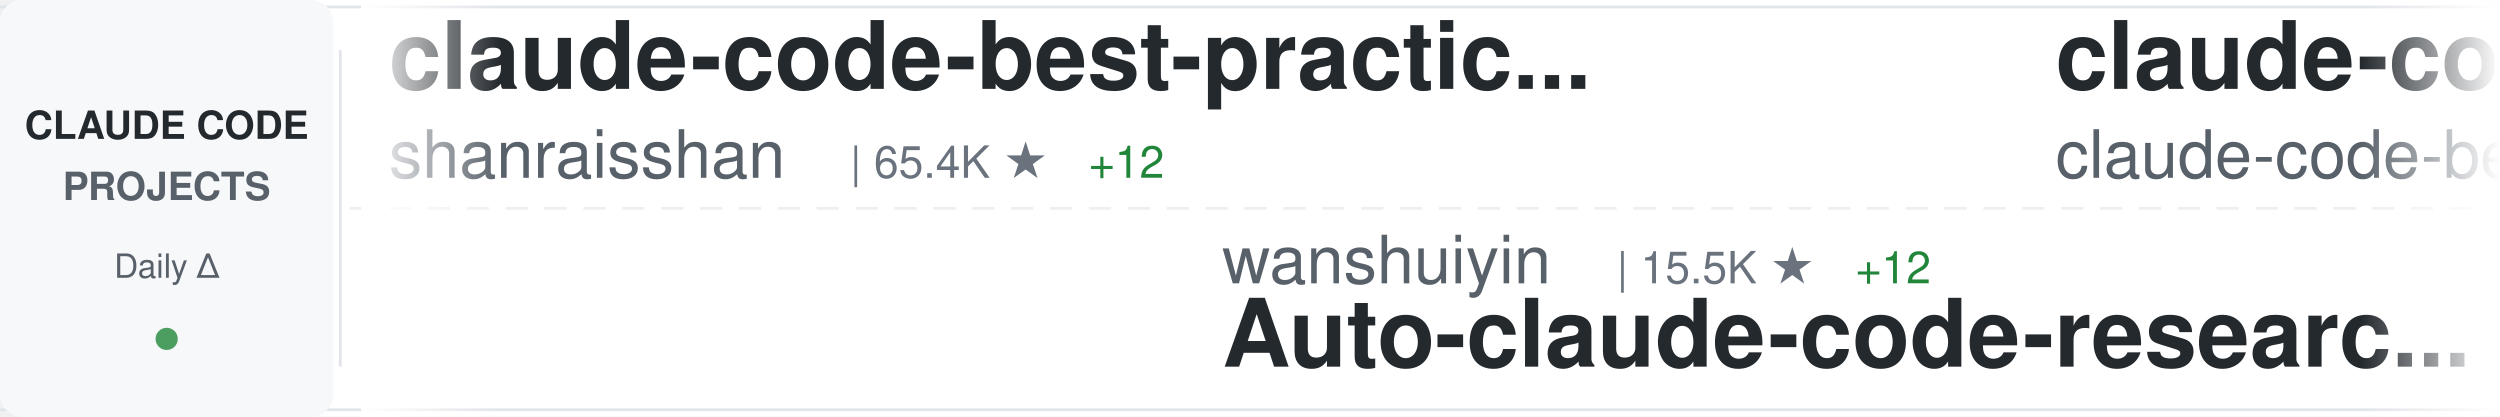
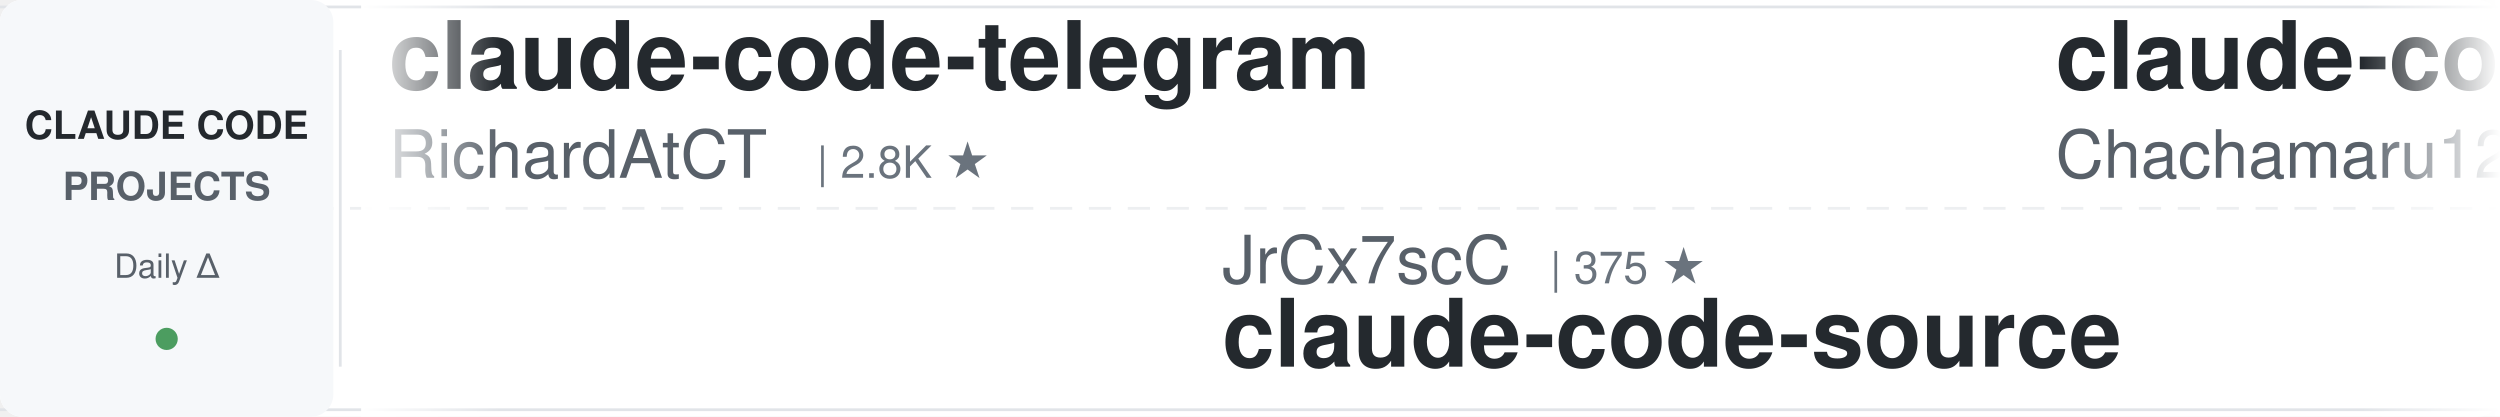
<svg xmlns="http://www.w3.org/2000/svg" width="900" height="150">
  <defs>
    <linearGradient id="awesomeLeftFade" x1="0%" y1="0%" x2="100%" y2="0%">
      <stop offset="0%" style="stop-color:#ffffff;stop-opacity:1" />
      <stop offset="100%" style="stop-color:#ffffff;stop-opacity:0" />
    </linearGradient>
    <linearGradient id="awesomeRightFade" x1="0%" y1="0%" x2="100%" y2="0%">
      <stop offset="0%" style="stop-color:#ffffff;stop-opacity:0" />
      <stop offset="100%" style="stop-color:#ffffff;stop-opacity:1" />
    </linearGradient>
  </defs>
  <rect width="900" height="150" fill="#ffffff" rx="8" />
  <rect x="0" y="2" width="900" height="1" fill="#e1e4e8" />
  <rect x="0" y="147" width="900" height="1" fill="#e1e4e8" />
  <line x1="0" y1="75" x2="900" y2="75" stroke="#e1e4e8" stroke-width="1" stroke-dasharray="8 6" opacity="0.6" />
  <rect x="0" y="0" width="120" height="150" fill="#f6f8fa" rx="8" />
  <text x="60" y="50" font-family="-apple-system, BlinkMacSystemFont, 'Segoe UI', Helvetica, Arial, sans-serif" font-size="14" font-weight="600" fill="#24292e" text-anchor="middle">CLAUDE CODE</text>
  <text x="60" y="72" font-family="-apple-system, BlinkMacSystemFont, 'Segoe UI', Helvetica, Arial, sans-serif" font-size="14" font-weight="600" fill="#586069" text-anchor="middle">PROJECTS</text>
  <text x="60" y="100" font-family="-apple-system, BlinkMacSystemFont, 'Segoe UI', Helvetica, Arial, sans-serif" font-size="12" font-weight="500" fill="#586069" text-anchor="middle">Daily Δ</text>
  <circle cx="60" cy="122" r="4" fill="#22863a" opacity="0.8" />
  <rect x="122" y="18" width="1" height="114" fill="#e1e4e8" />
  <clipPath id="awesomeTickerClip">
    <rect x="130" y="0" width="770" height="150" />
  </clipPath>
  <g clip-path="url(#awesomeTickerClip)">
    <g id="awesomeTickerItems">
      <animateTransform attributeName="transform" attributeType="XML" type="translate" from="0 0" to="-3000 0" dur="54s" repeatCount="indefinite" />
      <g transform="translate(0, 0)">
-         <text x="140" y="32" font-family="-apple-system, BlinkMacSystemFont, 'Segoe UI', Helvetica, Arial, sans-serif" font-size="34" font-weight="600" fill="#24292e">claude-code-best-practic...</text>
-         <text x="140" y="64" font-family="-apple-system, BlinkMacSystemFont, 'Segoe UI', Helvetica, Arial, sans-serif" font-size="24" font-weight="400" fill="#586069">shanraisshan</text>
-         <text x="306" y="64" font-family="-apple-system, BlinkMacSystemFont, 'Segoe UI', Helvetica, Arial, sans-serif" font-size="16" font-weight="500" fill="#6a737d">| 65.4K ★</text>
-         <text x="392" y="64" font-family="-apple-system, BlinkMacSystemFont, 'Segoe UI', Helvetica, Arial, sans-serif" font-size="16" font-weight="500" fill="#22863a"> +12</text>
+         <text x="140" y="32" font-family="-apple-system, BlinkMacSystemFont, 'Segoe UI', Helvetica, Arial, sans-serif" font-size="34" font-weight="600" fill="#24292e">claude-code-telegram</text>
+         <text x="140" y="64" font-family="-apple-system, BlinkMacSystemFont, 'Segoe UI', Helvetica, Arial, sans-serif" font-size="24" font-weight="400" fill="#586069">RichardAtCT</text>
+         <text x="294" y="64" font-family="-apple-system, BlinkMacSystemFont, 'Segoe UI', Helvetica, Arial, sans-serif" font-size="16" font-weight="500" fill="#6a737d">| 2.8K ★</text>
      </g>
      <g transform="translate(300, 0)">
-         <text x="140" y="102" font-family="-apple-system, BlinkMacSystemFont, 'Segoe UI', Helvetica, Arial, sans-serif" font-size="24" font-weight="400" fill="#586069">wanshuiyin</text>
-         <text x="282" y="102" font-family="-apple-system, BlinkMacSystemFont, 'Segoe UI', Helvetica, Arial, sans-serif" font-size="16" font-weight="500" fill="#6a737d">| 15.5K ★</text>
-         <text x="368" y="102" font-family="-apple-system, BlinkMacSystemFont, 'Segoe UI', Helvetica, Arial, sans-serif" font-size="16" font-weight="500" fill="#22863a"> +12</text>
-         <text x="140" y="132" font-family="-apple-system, BlinkMacSystemFont, 'Segoe UI', Helvetica, Arial, sans-serif" font-size="34" font-weight="600" fill="#24292e">Auto-claude-code-researc...</text>
+         <text x="140" y="102" font-family="-apple-system, BlinkMacSystemFont, 'Segoe UI', Helvetica, Arial, sans-serif" font-size="24" font-weight="400" fill="#586069">JrCx7scC</text>
+         <text x="258" y="102" font-family="-apple-system, BlinkMacSystemFont, 'Segoe UI', Helvetica, Arial, sans-serif" font-size="16" font-weight="500" fill="#6a737d">| 375 ★</text>
+         <text x="140" y="132" font-family="-apple-system, BlinkMacSystemFont, 'Segoe UI', Helvetica, Arial, sans-serif" font-size="34" font-weight="600" fill="#24292e">claude-code-source</text>
      </g>
      <g transform="translate(600, 0)">
-         <text x="140" y="32" font-family="-apple-system, BlinkMacSystemFont, 'Segoe UI', Helvetica, Arial, sans-serif" font-size="34" font-weight="600" fill="#24292e">claude-code</text>
-         <text x="140" y="64" font-family="-apple-system, BlinkMacSystemFont, 'Segoe UI', Helvetica, Arial, sans-serif" font-size="24" font-weight="400" fill="#586069">claude-code-best</text>
-         <text x="354" y="64" font-family="-apple-system, BlinkMacSystemFont, 'Segoe UI', Helvetica, Arial, sans-serif" font-size="16" font-weight="500" fill="#6a737d">| 22.3K ★</text>
-         <text x="440" y="64" font-family="-apple-system, BlinkMacSystemFont, 'Segoe UI', Helvetica, Arial, sans-serif" font-size="16" font-weight="500" fill="#22863a"> +2</text>
+         <text x="140" y="32" font-family="-apple-system, BlinkMacSystemFont, 'Segoe UI', Helvetica, Arial, sans-serif" font-size="34" font-weight="600" fill="#24292e">claude-code-harness</text>
+         <text x="140" y="64" font-family="-apple-system, BlinkMacSystemFont, 'Segoe UI', Helvetica, Arial, sans-serif" font-size="24" font-weight="400" fill="#586069">Chachamaru127</text>
+         <text x="318" y="64" font-family="-apple-system, BlinkMacSystemFont, 'Segoe UI', Helvetica, Arial, sans-serif" font-size="16" font-weight="500" fill="#6a737d">| 3.1K ★</text>
+         <text x="395" y="64" font-family="-apple-system, BlinkMacSystemFont, 'Segoe UI', Helvetica, Arial, sans-serif" font-size="16" font-weight="500" fill="#cb2431"> -1</text>
      </g>
      <g transform="translate(900, 0)">
-         <text x="140" y="102" font-family="-apple-system, BlinkMacSystemFont, 'Segoe UI', Helvetica, Arial, sans-serif" font-size="24" font-weight="400" fill="#586069">RichardAtCT</text>
-         <text x="294" y="102" font-family="-apple-system, BlinkMacSystemFont, 'Segoe UI', Helvetica, Arial, sans-serif" font-size="16" font-weight="500" fill="#6a737d">| 2.8K ★</text>
-         <text x="371" y="102" font-family="-apple-system, BlinkMacSystemFont, 'Segoe UI', Helvetica, Arial, sans-serif" font-size="16" font-weight="500" fill="#22863a"> +1</text>
-         <text x="140" y="132" font-family="-apple-system, BlinkMacSystemFont, 'Segoe UI', Helvetica, Arial, sans-serif" font-size="34" font-weight="600" fill="#24292e">claude-code-telegram</text>
+         <text x="140" y="102" font-family="-apple-system, BlinkMacSystemFont, 'Segoe UI', Helvetica, Arial, sans-serif" font-size="24" font-weight="400" fill="#586069">anthropics</text>
+         <text x="282" y="102" font-family="-apple-system, BlinkMacSystemFont, 'Segoe UI', Helvetica, Arial, sans-serif" font-size="16" font-weight="500" fill="#6a737d">| 143.5K ★</text>
+         <text x="377" y="102" font-family="-apple-system, BlinkMacSystemFont, 'Segoe UI', Helvetica, Arial, sans-serif" font-size="16" font-weight="500" fill="#22863a"> +18</text>
+         <text x="140" y="132" font-family="-apple-system, BlinkMacSystemFont, 'Segoe UI', Helvetica, Arial, sans-serif" font-size="34" font-weight="600" fill="#24292e">claude-code</text>
      </g>
      <g transform="translate(1200, 0)">
-         <text x="140" y="32" font-family="-apple-system, BlinkMacSystemFont, 'Segoe UI', Helvetica, Arial, sans-serif" font-size="34" font-weight="600" fill="#24292e">Dive-into-Claude-Code</text>
-         <text x="140" y="64" font-family="-apple-system, BlinkMacSystemFont, 'Segoe UI', Helvetica, Arial, sans-serif" font-size="24" font-weight="400" fill="#586069">VILA-Lab</text>
-         <text x="258" y="64" font-family="-apple-system, BlinkMacSystemFont, 'Segoe UI', Helvetica, Arial, sans-serif" font-size="16" font-weight="500" fill="#6a737d">| 2.1K ★</text>
-         <text x="335" y="64" font-family="-apple-system, BlinkMacSystemFont, 'Segoe UI', Helvetica, Arial, sans-serif" font-size="16" font-weight="500" fill="#22863a"> +1</text>
+         <text x="140" y="32" font-family="-apple-system, BlinkMacSystemFont, 'Segoe UI', Helvetica, Arial, sans-serif" font-size="34" font-weight="600" fill="#24292e">awesome-claude-code-suba...</text>
+         <text x="140" y="64" font-family="-apple-system, BlinkMacSystemFont, 'Segoe UI', Helvetica, Arial, sans-serif" font-size="24" font-weight="400" fill="#586069">VoltAgent</text>
+         <text x="270" y="64" font-family="-apple-system, BlinkMacSystemFont, 'Segoe UI', Helvetica, Arial, sans-serif" font-size="16" font-weight="500" fill="#6a737d">| 24.7K ★</text>
+         <text x="356" y="64" font-family="-apple-system, BlinkMacSystemFont, 'Segoe UI', Helvetica, Arial, sans-serif" font-size="16" font-weight="500" fill="#22863a"> +2</text>
      </g>
      <g transform="translate(1500, 0)">
-         <text x="140" y="102" font-family="-apple-system, BlinkMacSystemFont, 'Segoe UI', Helvetica, Arial, sans-serif" font-size="24" font-weight="400" fill="#586069">codeaashu</text>
-         <text x="270" y="102" font-family="-apple-system, BlinkMacSystemFont, 'Segoe UI', Helvetica, Arial, sans-serif" font-size="16" font-weight="500" fill="#6a737d">| 3.3K ★</text>
-         <text x="347" y="102" font-family="-apple-system, BlinkMacSystemFont, 'Segoe UI', Helvetica, Arial, sans-serif" font-size="16" font-weight="500" fill="#22863a"> +2</text>
-         <text x="140" y="132" font-family="-apple-system, BlinkMacSystemFont, 'Segoe UI', Helvetica, Arial, sans-serif" font-size="34" font-weight="600" fill="#24292e">claude-code</text>
+         <text x="140" y="102" font-family="-apple-system, BlinkMacSystemFont, 'Segoe UI', Helvetica, Arial, sans-serif" font-size="24" font-weight="400" fill="#586069">repowise-dev</text>
+         <text x="306" y="102" font-family="-apple-system, BlinkMacSystemFont, 'Segoe UI', Helvetica, Arial, sans-serif" font-size="16" font-weight="500" fill="#6a737d">| 1.2K ★</text>
+         <text x="140" y="132" font-family="-apple-system, BlinkMacSystemFont, 'Segoe UI', Helvetica, Arial, sans-serif" font-size="34" font-weight="600" fill="#24292e">claude-code-prompts</text>
      </g>
      <g transform="translate(1800, 0)">
-         <text x="140" y="32" font-family="-apple-system, BlinkMacSystemFont, 'Segoe UI', Helvetica, Arial, sans-serif" font-size="34" font-weight="600" fill="#24292e">Claude-Code</text>
-         <text x="140" y="64" font-family="-apple-system, BlinkMacSystemFont, 'Segoe UI', Helvetica, Arial, sans-serif" font-size="24" font-weight="400" fill="#586069">OrcaWhisper</text>
-         <text x="294" y="64" font-family="-apple-system, BlinkMacSystemFont, 'Segoe UI', Helvetica, Arial, sans-serif" font-size="16" font-weight="500" fill="#6a737d">| 91 ★</text>
+         <text x="140" y="32" font-family="-apple-system, BlinkMacSystemFont, 'Segoe UI', Helvetica, Arial, sans-serif" font-size="34" font-weight="600" fill="#24292e">ralph-claude-code</text>
+         <text x="140" y="64" font-family="-apple-system, BlinkMacSystemFont, 'Segoe UI', Helvetica, Arial, sans-serif" font-size="24" font-weight="400" fill="#586069">frankbria</text>
+         <text x="270" y="64" font-family="-apple-system, BlinkMacSystemFont, 'Segoe UI', Helvetica, Arial, sans-serif" font-size="16" font-weight="500" fill="#6a737d">| 9.6K ★</text>
+         <text x="347" y="64" font-family="-apple-system, BlinkMacSystemFont, 'Segoe UI', Helvetica, Arial, sans-serif" font-size="16" font-weight="500" fill="#cb2431"> -1</text>
      </g>
      <g transform="translate(2100, 0)">
-         <text x="140" y="102" font-family="-apple-system, BlinkMacSystemFont, 'Segoe UI', Helvetica, Arial, sans-serif" font-size="24" font-weight="400" fill="#586069">SeemSeam</text>
-         <text x="258" y="102" font-family="-apple-system, BlinkMacSystemFont, 'Segoe UI', Helvetica, Arial, sans-serif" font-size="16" font-weight="500" fill="#6a737d">| 3.5K ★</text>
-         <text x="335" y="102" font-family="-apple-system, BlinkMacSystemFont, 'Segoe UI', Helvetica, Arial, sans-serif" font-size="16" font-weight="500" fill="#cb2431"> -1</text>
-         <text x="140" y="132" font-family="-apple-system, BlinkMacSystemFont, 'Segoe UI', Helvetica, Arial, sans-serif" font-size="34" font-weight="600" fill="#24292e">claude_codex_bridge</text>
+         <text x="140" y="102" font-family="-apple-system, BlinkMacSystemFont, 'Segoe UI', Helvetica, Arial, sans-serif" font-size="24" font-weight="400" fill="#586069">Pimzino</text>
+         <text x="246" y="102" font-family="-apple-system, BlinkMacSystemFont, 'Segoe UI', Helvetica, Arial, sans-serif" font-size="16" font-weight="500" fill="#6a737d">| 3.9K ★</text>
+         <text x="140" y="132" font-family="-apple-system, BlinkMacSystemFont, 'Segoe UI', Helvetica, Arial, sans-serif" font-size="34" font-weight="600" fill="#24292e">claude-code-spec-workflo...</text>
      </g>
      <g transform="translate(2400, 0)">
-         <text x="140" y="32" font-family="-apple-system, BlinkMacSystemFont, 'Segoe UI', Helvetica, Arial, sans-serif" font-size="34" font-weight="600" fill="#24292e">claude-code-source</text>
-         <text x="140" y="64" font-family="-apple-system, BlinkMacSystemFont, 'Segoe UI', Helvetica, Arial, sans-serif" font-size="24" font-weight="400" fill="#586069">AprilNEA</text>
-         <text x="258" y="64" font-family="-apple-system, BlinkMacSystemFont, 'Segoe UI', Helvetica, Arial, sans-serif" font-size="16" font-weight="500" fill="#6a737d">| 392 ★</text>
-         <text x="326" y="64" font-family="-apple-system, BlinkMacSystemFont, 'Segoe UI', Helvetica, Arial, sans-serif" font-size="16" font-weight="500" fill="#22863a"> +1</text>
+         <text x="140" y="32" font-family="-apple-system, BlinkMacSystemFont, 'Segoe UI', Helvetica, Arial, sans-serif" font-size="34" font-weight="600" fill="#24292e">claude-code-workflows</text>
+         <text x="140" y="64" font-family="-apple-system, BlinkMacSystemFont, 'Segoe UI', Helvetica, Arial, sans-serif" font-size="24" font-weight="400" fill="#586069">OneRedOak</text>
+         <text x="270" y="64" font-family="-apple-system, BlinkMacSystemFont, 'Segoe UI', Helvetica, Arial, sans-serif" font-size="16" font-weight="500" fill="#6a737d">| 3.9K ★</text>
      </g>
      <g transform="translate(2700, 0)">
-         <text x="140" y="102" font-family="-apple-system, BlinkMacSystemFont, 'Segoe UI', Helvetica, Arial, sans-serif" font-size="24" font-weight="400" fill="#586069">fazxes</text>
-         <text x="234" y="102" font-family="-apple-system, BlinkMacSystemFont, 'Segoe UI', Helvetica, Arial, sans-serif" font-size="16" font-weight="500" fill="#6a737d">| 233 ★</text>
-         <text x="140" y="132" font-family="-apple-system, BlinkMacSystemFont, 'Segoe UI', Helvetica, Arial, sans-serif" font-size="34" font-weight="600" fill="#24292e">Claude-code</text>
+         <text x="140" y="102" font-family="-apple-system, BlinkMacSystemFont, 'Segoe UI', Helvetica, Arial, sans-serif" font-size="24" font-weight="400" fill="#586069">shareAI-lab</text>
+         <text x="294" y="102" font-family="-apple-system, BlinkMacSystemFont, 'Segoe UI', Helvetica, Arial, sans-serif" font-size="16" font-weight="500" fill="#6a737d">| 75.7K ★</text>
+         <text x="380" y="102" font-family="-apple-system, BlinkMacSystemFont, 'Segoe UI', Helvetica, Arial, sans-serif" font-size="16" font-weight="500" fill="#22863a"> +16</text>
+         <text x="140" y="132" font-family="-apple-system, BlinkMacSystemFont, 'Segoe UI', Helvetica, Arial, sans-serif" font-size="34" font-weight="600" fill="#24292e">learn-claude-code</text>
      </g>
      <g transform="translate(3000, 0)">
-         <text x="140" y="32" font-family="-apple-system, BlinkMacSystemFont, 'Segoe UI', Helvetica, Arial, sans-serif" font-size="34" font-weight="600" fill="#24292e">claude-code-best-practic...</text>
-         <text x="140" y="64" font-family="-apple-system, BlinkMacSystemFont, 'Segoe UI', Helvetica, Arial, sans-serif" font-size="24" font-weight="400" fill="#586069">shanraisshan</text>
-         <text x="306" y="64" font-family="-apple-system, BlinkMacSystemFont, 'Segoe UI', Helvetica, Arial, sans-serif" font-size="16" font-weight="500" fill="#6a737d">| 65.4K ★</text>
-         <text x="392" y="64" font-family="-apple-system, BlinkMacSystemFont, 'Segoe UI', Helvetica, Arial, sans-serif" font-size="16" font-weight="500" fill="#22863a"> +12</text>
+         <text x="140" y="32" font-family="-apple-system, BlinkMacSystemFont, 'Segoe UI', Helvetica, Arial, sans-serif" font-size="34" font-weight="600" fill="#24292e">claude-code-telegram</text>
+         <text x="140" y="64" font-family="-apple-system, BlinkMacSystemFont, 'Segoe UI', Helvetica, Arial, sans-serif" font-size="24" font-weight="400" fill="#586069">RichardAtCT</text>
+         <text x="294" y="64" font-family="-apple-system, BlinkMacSystemFont, 'Segoe UI', Helvetica, Arial, sans-serif" font-size="16" font-weight="500" fill="#6a737d">| 2.8K ★</text>
      </g>
      <g transform="translate(3300, 0)">
-         <text x="140" y="102" font-family="-apple-system, BlinkMacSystemFont, 'Segoe UI', Helvetica, Arial, sans-serif" font-size="24" font-weight="400" fill="#586069">wanshuiyin</text>
-         <text x="282" y="102" font-family="-apple-system, BlinkMacSystemFont, 'Segoe UI', Helvetica, Arial, sans-serif" font-size="16" font-weight="500" fill="#6a737d">| 15.5K ★</text>
-         <text x="368" y="102" font-family="-apple-system, BlinkMacSystemFont, 'Segoe UI', Helvetica, Arial, sans-serif" font-size="16" font-weight="500" fill="#22863a"> +12</text>
-         <text x="140" y="132" font-family="-apple-system, BlinkMacSystemFont, 'Segoe UI', Helvetica, Arial, sans-serif" font-size="34" font-weight="600" fill="#24292e">Auto-claude-code-researc...</text>
+         <text x="140" y="102" font-family="-apple-system, BlinkMacSystemFont, 'Segoe UI', Helvetica, Arial, sans-serif" font-size="24" font-weight="400" fill="#586069">JrCx7scC</text>
+         <text x="258" y="102" font-family="-apple-system, BlinkMacSystemFont, 'Segoe UI', Helvetica, Arial, sans-serif" font-size="16" font-weight="500" fill="#6a737d">| 375 ★</text>
+         <text x="140" y="132" font-family="-apple-system, BlinkMacSystemFont, 'Segoe UI', Helvetica, Arial, sans-serif" font-size="34" font-weight="600" fill="#24292e">claude-code-source</text>
      </g>
      <g transform="translate(3600, 0)">
-         <text x="140" y="32" font-family="-apple-system, BlinkMacSystemFont, 'Segoe UI', Helvetica, Arial, sans-serif" font-size="34" font-weight="600" fill="#24292e">claude-code</text>
-         <text x="140" y="64" font-family="-apple-system, BlinkMacSystemFont, 'Segoe UI', Helvetica, Arial, sans-serif" font-size="24" font-weight="400" fill="#586069">claude-code-best</text>
-         <text x="354" y="64" font-family="-apple-system, BlinkMacSystemFont, 'Segoe UI', Helvetica, Arial, sans-serif" font-size="16" font-weight="500" fill="#6a737d">| 22.3K ★</text>
-         <text x="440" y="64" font-family="-apple-system, BlinkMacSystemFont, 'Segoe UI', Helvetica, Arial, sans-serif" font-size="16" font-weight="500" fill="#22863a"> +2</text>
+         <text x="140" y="32" font-family="-apple-system, BlinkMacSystemFont, 'Segoe UI', Helvetica, Arial, sans-serif" font-size="34" font-weight="600" fill="#24292e">claude-code-harness</text>
+         <text x="140" y="64" font-family="-apple-system, BlinkMacSystemFont, 'Segoe UI', Helvetica, Arial, sans-serif" font-size="24" font-weight="400" fill="#586069">Chachamaru127</text>
+         <text x="318" y="64" font-family="-apple-system, BlinkMacSystemFont, 'Segoe UI', Helvetica, Arial, sans-serif" font-size="16" font-weight="500" fill="#6a737d">| 3.1K ★</text>
+         <text x="395" y="64" font-family="-apple-system, BlinkMacSystemFont, 'Segoe UI', Helvetica, Arial, sans-serif" font-size="16" font-weight="500" fill="#cb2431"> -1</text>
      </g>
      <g transform="translate(3900, 0)">
-         <text x="140" y="102" font-family="-apple-system, BlinkMacSystemFont, 'Segoe UI', Helvetica, Arial, sans-serif" font-size="24" font-weight="400" fill="#586069">RichardAtCT</text>
-         <text x="294" y="102" font-family="-apple-system, BlinkMacSystemFont, 'Segoe UI', Helvetica, Arial, sans-serif" font-size="16" font-weight="500" fill="#6a737d">| 2.8K ★</text>
-         <text x="371" y="102" font-family="-apple-system, BlinkMacSystemFont, 'Segoe UI', Helvetica, Arial, sans-serif" font-size="16" font-weight="500" fill="#22863a"> +1</text>
-         <text x="140" y="132" font-family="-apple-system, BlinkMacSystemFont, 'Segoe UI', Helvetica, Arial, sans-serif" font-size="34" font-weight="600" fill="#24292e">claude-code-telegram</text>
+         <text x="140" y="102" font-family="-apple-system, BlinkMacSystemFont, 'Segoe UI', Helvetica, Arial, sans-serif" font-size="24" font-weight="400" fill="#586069">anthropics</text>
+         <text x="282" y="102" font-family="-apple-system, BlinkMacSystemFont, 'Segoe UI', Helvetica, Arial, sans-serif" font-size="16" font-weight="500" fill="#6a737d">| 143.5K ★</text>
+         <text x="377" y="102" font-family="-apple-system, BlinkMacSystemFont, 'Segoe UI', Helvetica, Arial, sans-serif" font-size="16" font-weight="500" fill="#22863a"> +18</text>
+         <text x="140" y="132" font-family="-apple-system, BlinkMacSystemFont, 'Segoe UI', Helvetica, Arial, sans-serif" font-size="34" font-weight="600" fill="#24292e">claude-code</text>
      </g>
    </g>
  </g>
  <rect x="130" y="0" width="50" height="150" fill="url(#awesomeLeftFade)" />
  <rect x="850" y="0" width="50" height="150" fill="url(#awesomeRightFade)" />
</svg>
